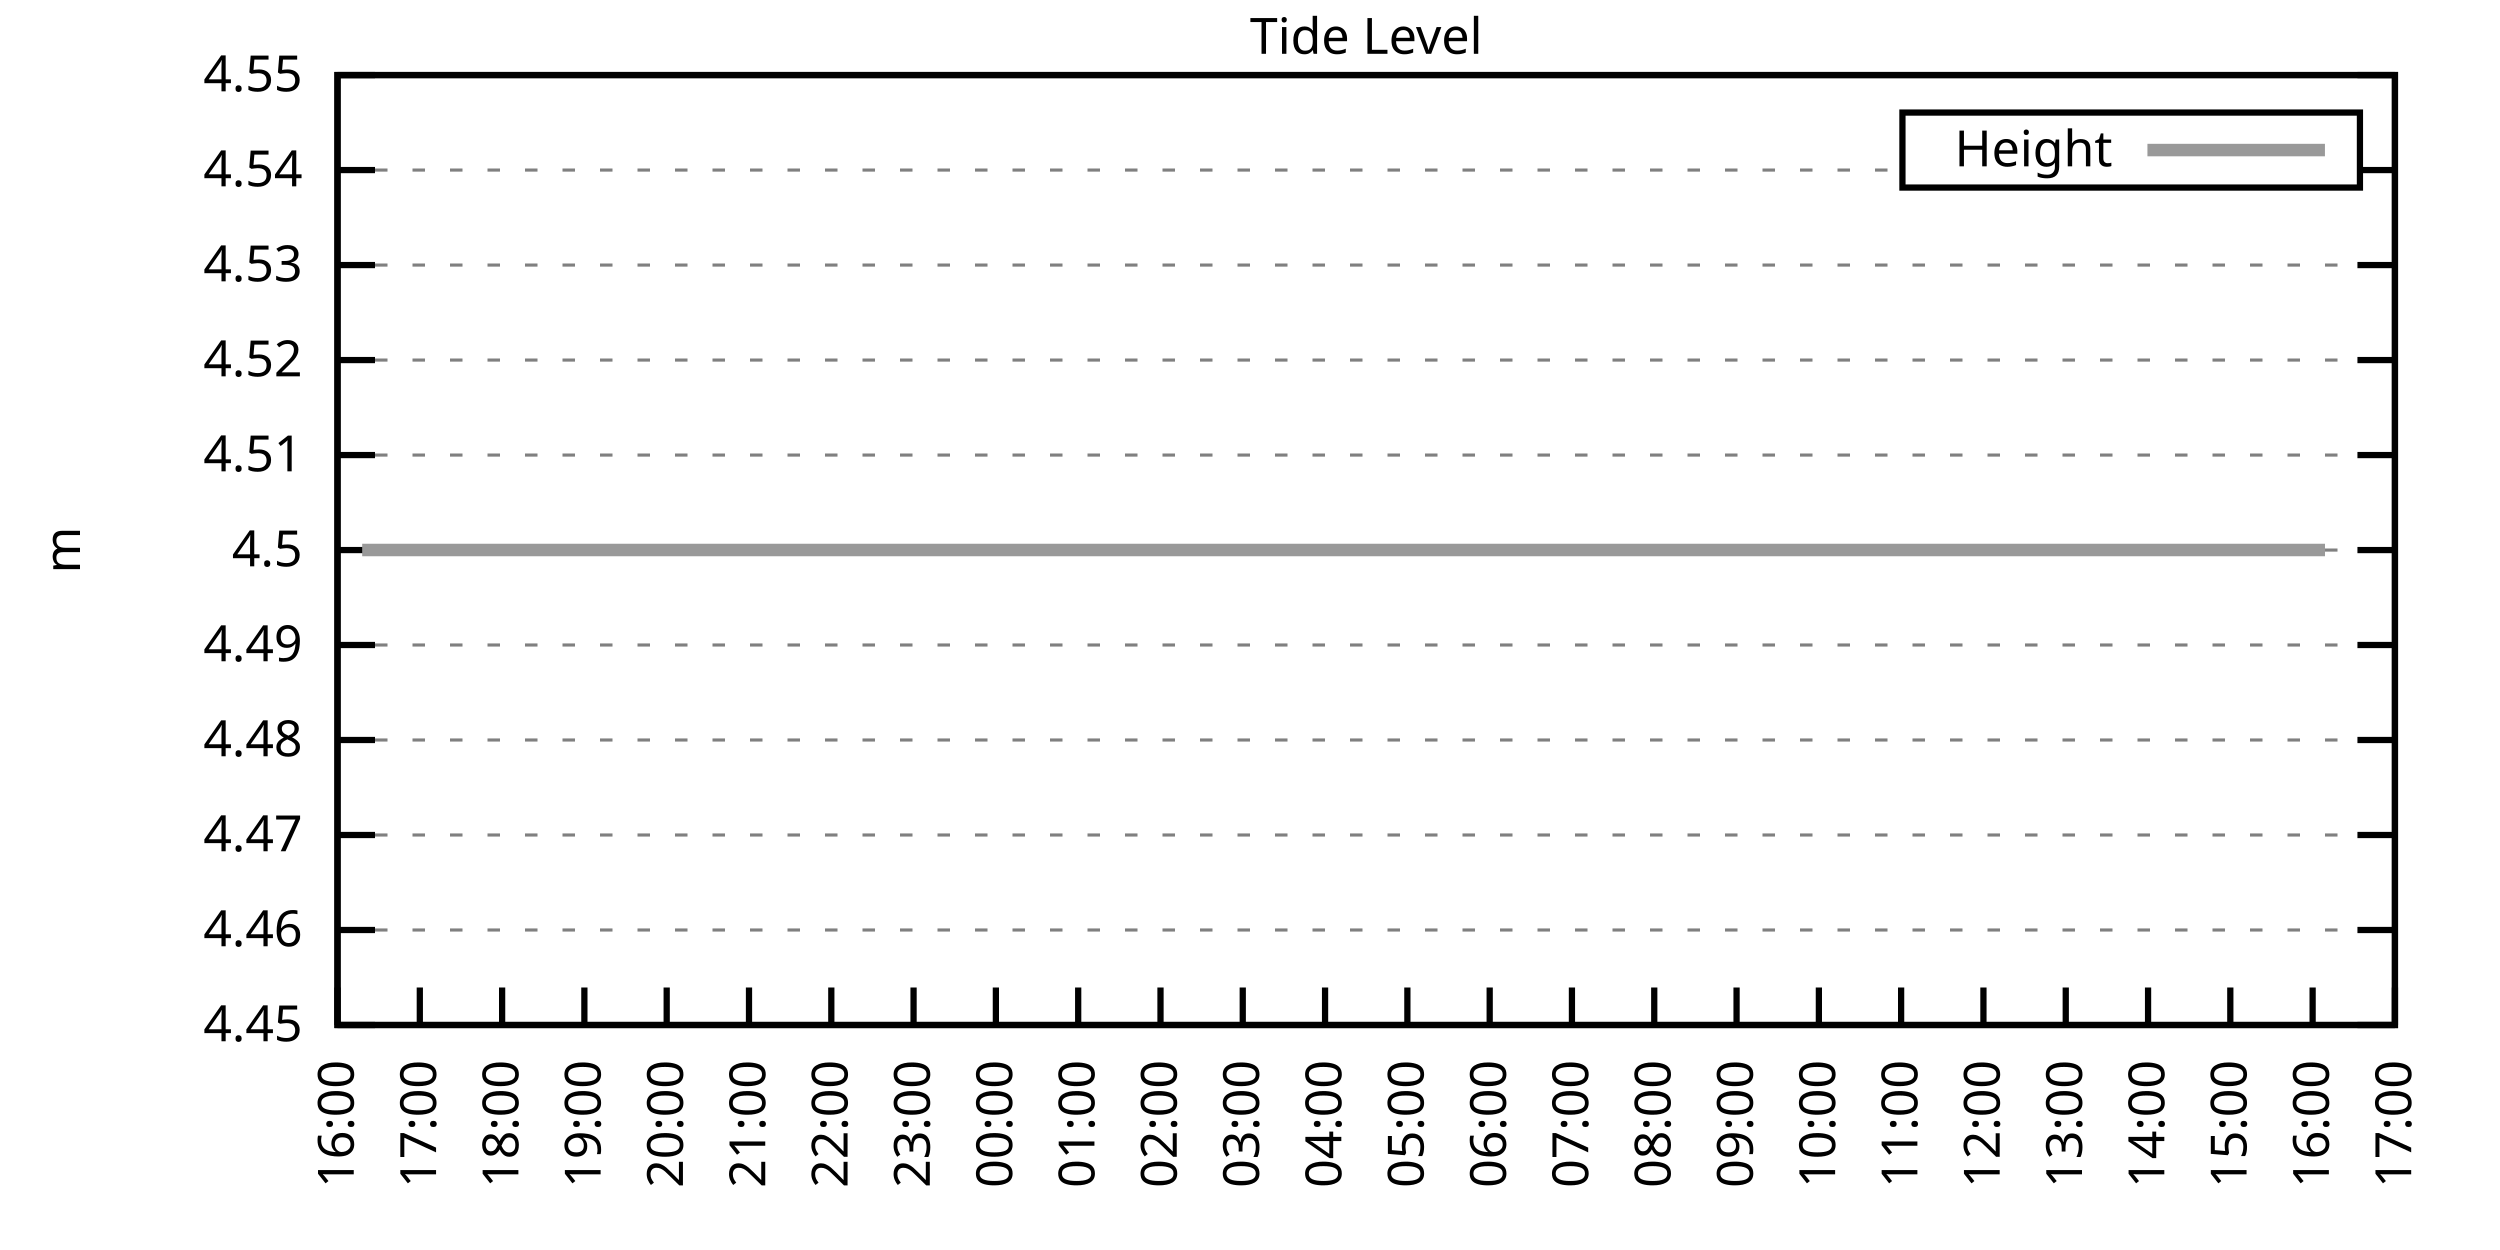
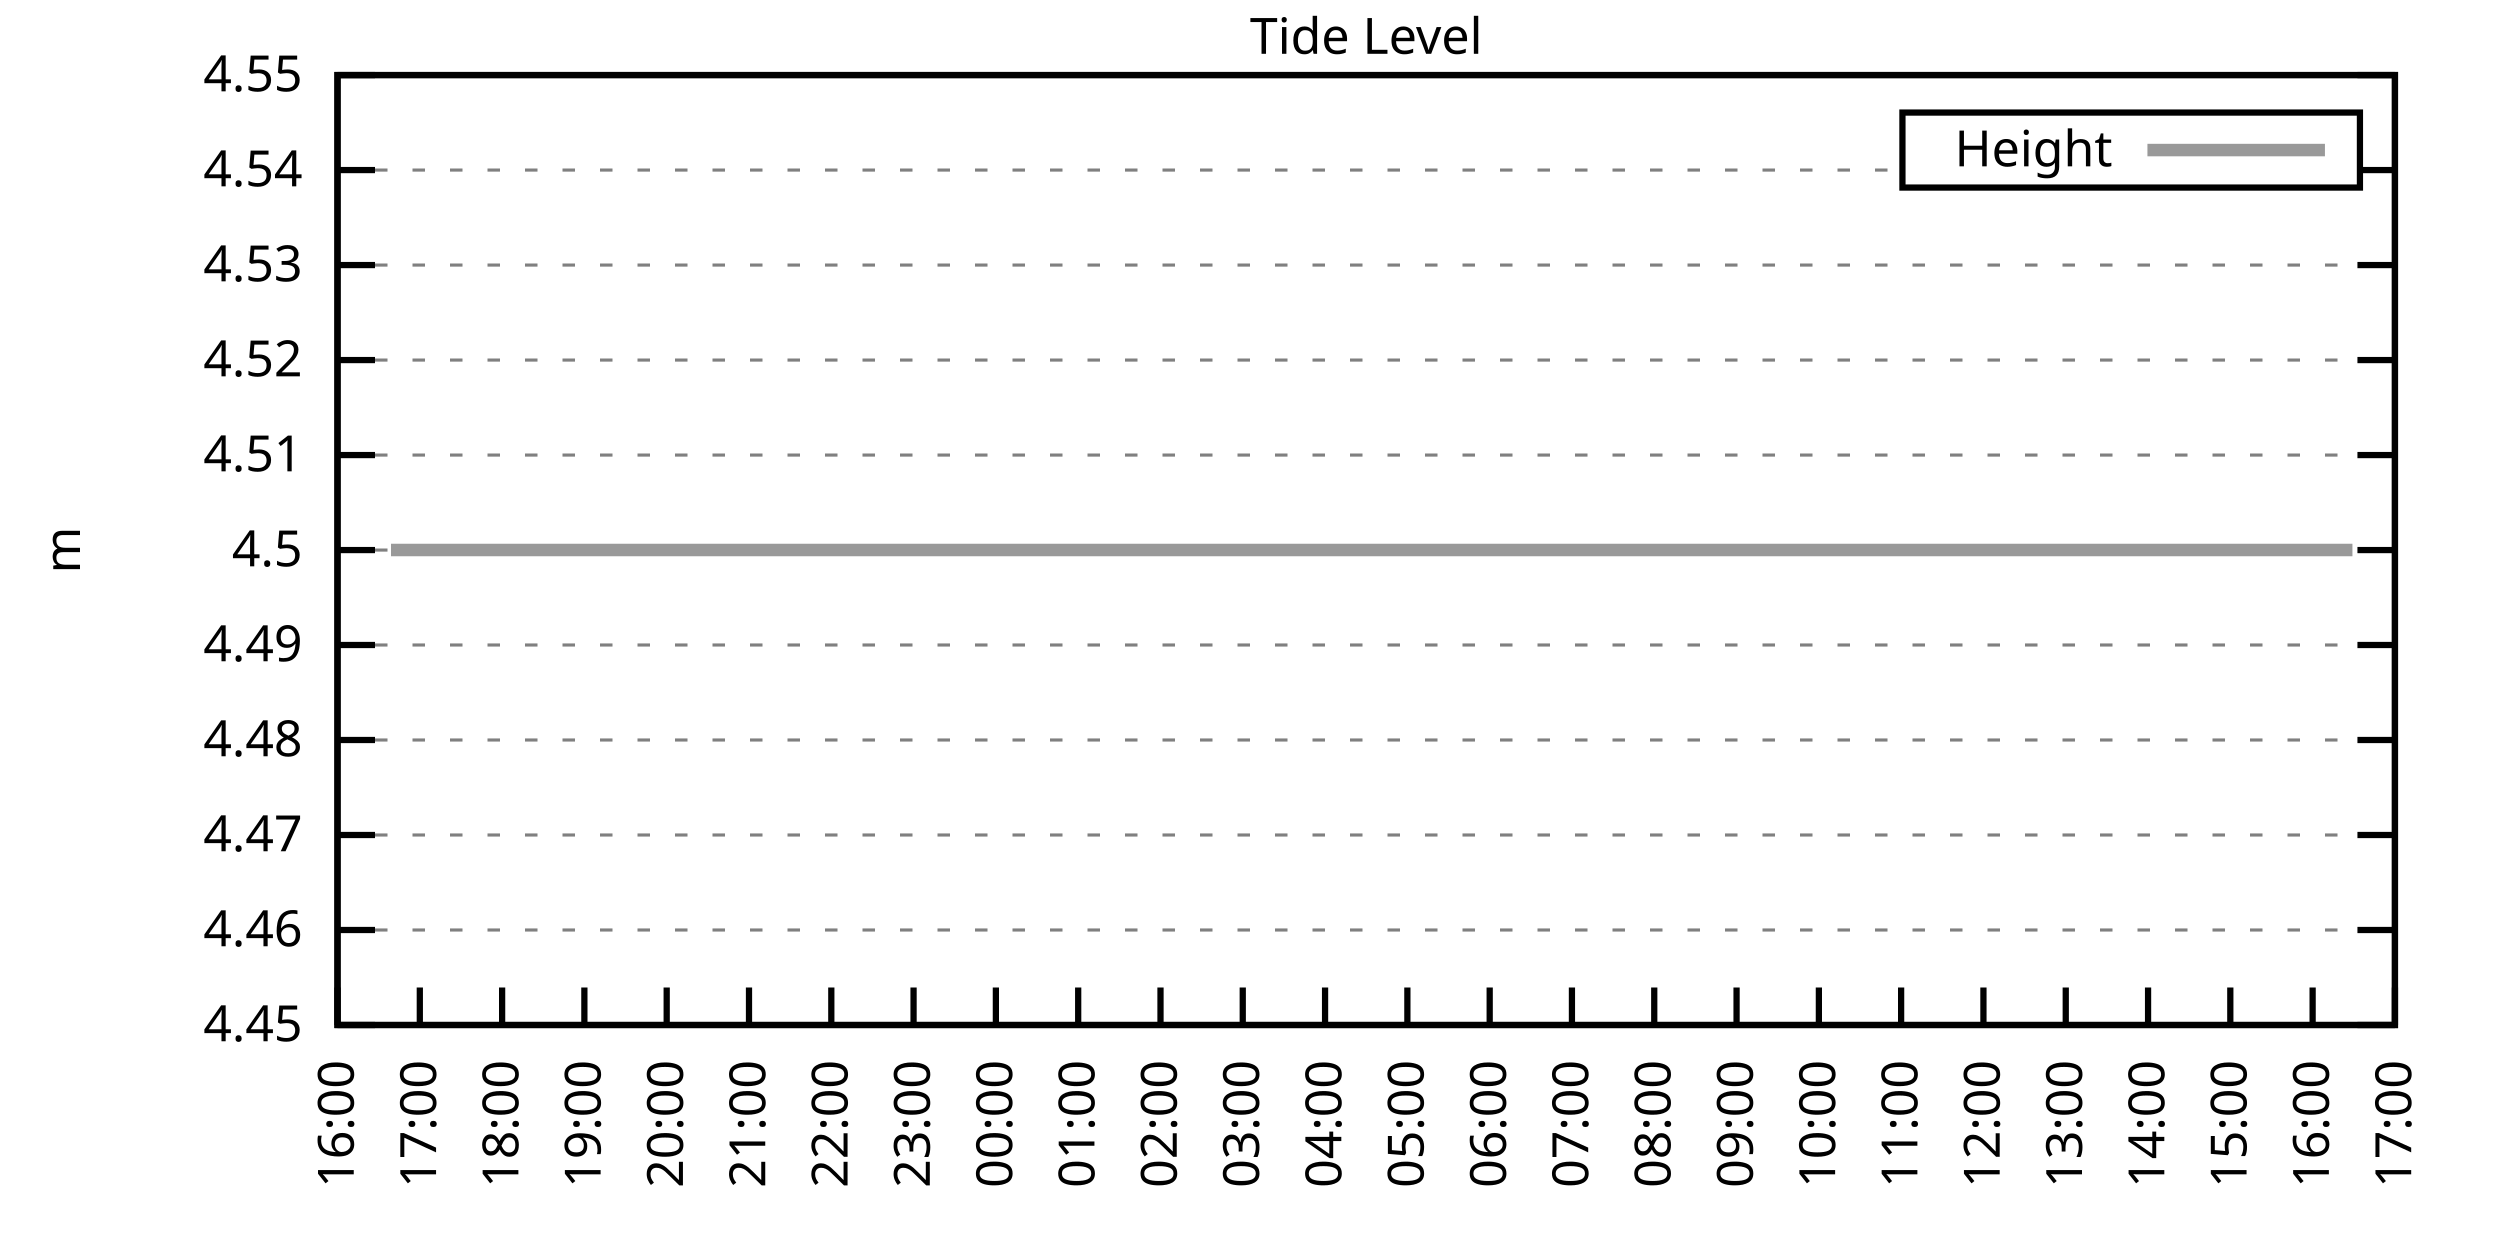
<svg xmlns="http://www.w3.org/2000/svg" xmlns:xlink="http://www.w3.org/1999/xlink" width="400" height="200" viewBox="0 0 400 200">
  <g id="gnuplot_canvas">
    <rect x="0" y="0" width="400" height="200" fill="none" />
    <defs>
      <circle id="gpDot" r="0.5" stroke-width="0.5" stroke="currentColor" />
      <path id="gpPt0" stroke-width="0.333" stroke="currentColor" d="M-1,0 h2 M0,-1 v2" />
      <path id="gpPt1" stroke-width="0.333" stroke="currentColor" d="M-1,-1 L1,1 M1,-1 L-1,1" />
      <path id="gpPt2" stroke-width="0.333" stroke="currentColor" d="M-1,0 L1,0 M0,-1 L0,1 M-1,-1 L1,1 M-1,1 L1,-1" />
      <rect id="gpPt3" stroke-width="0.333" stroke="currentColor" x="-1" y="-1" width="2" height="2" />
      <rect id="gpPt4" stroke-width="0.333" stroke="currentColor" fill="currentColor" x="-1" y="-1" width="2" height="2" />
      <circle id="gpPt5" stroke-width="0.333" stroke="currentColor" cx="0" cy="0" r="1" />
      <use xlink:href="#gpPt5" id="gpPt6" fill="currentColor" stroke="none" />
      <path id="gpPt7" stroke-width="0.333" stroke="currentColor" d="M0,-1.33 L-1.33,0.67 L1.33,0.67 z" />
      <use xlink:href="#gpPt7" id="gpPt8" fill="currentColor" stroke="none" />
      <use xlink:href="#gpPt7" id="gpPt9" stroke="currentColor" transform="rotate(180)" />
      <use xlink:href="#gpPt9" id="gpPt10" fill="currentColor" stroke="none" />
      <use xlink:href="#gpPt3" id="gpPt11" stroke="currentColor" transform="rotate(45)" />
      <use xlink:href="#gpPt11" id="gpPt12" fill="currentColor" stroke="none" />
      <path id="gpPt13" stroke-width="0.333" stroke="currentColor" d="M0,1.330 L1.265,0.411 L0.782,-1.067 L-0.782,-1.076 L-1.265,0.411 z" />
      <use xlink:href="#gpPt13" id="gpPt14" fill="currentColor" stroke="none" />
      <filter id="textbox" filterUnits="objectBoundingBox" x="0" y="0" height="1" width="1">
        <feFlood flood-color="white" flood-opacity="1" result="bgnd" />
        <feComposite in="SourceGraphic" in2="bgnd" operator="atop" />
      </filter>
      <filter id="greybox" filterUnits="objectBoundingBox" x="0" y="0" height="1" width="1">
        <feFlood flood-color="lightgrey" flood-opacity="1" result="grey" />
        <feComposite in="SourceGraphic" in2="grey" operator="atop" />
      </filter>
    </defs>
    <g fill="none" color="white" stroke="currentColor" stroke-width="1.00" stroke-linecap="butt" stroke-linejoin="miter">
</g>
    <g fill="none" color="black" stroke="currentColor" stroke-width="1.00" stroke-linecap="butt" stroke-linejoin="miter">
      <g stroke="none" shape-rendering="crispEdges">
        <polygon fill="rgb(255, 255, 255)" points="54.00,164.00 383.18,164.00 383.18,12.02 54.00,12.02 " />
      </g>
    </g>
    <g fill="none" color="black" stroke="currentColor" stroke-width="1.00" stroke-linecap="butt" stroke-linejoin="miter">
</g>
    <g fill="none" color="black" stroke="black" stroke-width="0.50" stroke-linecap="butt" stroke-linejoin="miter">
</g>
    <g fill="none" color="gray" stroke="currentColor" stroke-width="0.50" stroke-linecap="butt" stroke-linejoin="miter">
      <path stroke="gray" stroke-dasharray="2,4" class="gridline" d="M54.00,164.00 L383.19,164.00  " />
    </g>
    <g fill="none" color="gray" stroke="gray" stroke-width="1.00" stroke-linecap="butt" stroke-linejoin="miter">
</g>
    <g fill="none" color="black" stroke="currentColor" stroke-width="1.00" stroke-linecap="butt" stroke-linejoin="miter">
      <path stroke="black" d="M54.00,164.00 L60.00,164.00 M383.19,164.00 L377.19,164.00  " />
      <g transform="translate(48.40,166.60)" stroke="none" fill="black" font-family="Sans" font-size="8.00" text-anchor="end">
        <text>
          <tspan font-family="Sans"> 4.45</tspan>
        </text>
      </g>
    </g>
    <g fill="none" color="black" stroke="currentColor" stroke-width="1.00" stroke-linecap="butt" stroke-linejoin="miter">
</g>
    <g fill="none" color="black" stroke="black" stroke-width="0.50" stroke-linecap="butt" stroke-linejoin="miter">
</g>
    <g fill="none" color="gray" stroke="currentColor" stroke-width="0.50" stroke-linecap="butt" stroke-linejoin="miter">
      <path stroke="gray" stroke-dasharray="2,4" class="gridline" d="M54.00,148.80 L383.19,148.80  " />
    </g>
    <g fill="none" color="gray" stroke="gray" stroke-width="1.00" stroke-linecap="butt" stroke-linejoin="miter">
</g>
    <g fill="none" color="black" stroke="currentColor" stroke-width="1.00" stroke-linecap="butt" stroke-linejoin="miter">
      <path stroke="black" d="M54.00,148.80 L60.00,148.80 M383.19,148.80 L377.19,148.80  " />
      <g transform="translate(48.40,151.40)" stroke="none" fill="black" font-family="Sans" font-size="8.00" text-anchor="end">
        <text>
          <tspan font-family="Sans"> 4.46</tspan>
        </text>
      </g>
    </g>
    <g fill="none" color="black" stroke="currentColor" stroke-width="1.00" stroke-linecap="butt" stroke-linejoin="miter">
</g>
    <g fill="none" color="black" stroke="black" stroke-width="0.50" stroke-linecap="butt" stroke-linejoin="miter">
</g>
    <g fill="none" color="gray" stroke="currentColor" stroke-width="0.50" stroke-linecap="butt" stroke-linejoin="miter">
      <path stroke="gray" stroke-dasharray="2,4" class="gridline" d="M54.00,133.60 L383.19,133.60  " />
    </g>
    <g fill="none" color="gray" stroke="gray" stroke-width="1.00" stroke-linecap="butt" stroke-linejoin="miter">
</g>
    <g fill="none" color="black" stroke="currentColor" stroke-width="1.00" stroke-linecap="butt" stroke-linejoin="miter">
      <path stroke="black" d="M54.00,133.60 L60.00,133.60 M383.19,133.60 L377.19,133.60  " />
      <g transform="translate(48.40,136.20)" stroke="none" fill="black" font-family="Sans" font-size="8.00" text-anchor="end">
        <text>
          <tspan font-family="Sans"> 4.47</tspan>
        </text>
      </g>
    </g>
    <g fill="none" color="black" stroke="currentColor" stroke-width="1.00" stroke-linecap="butt" stroke-linejoin="miter">
</g>
    <g fill="none" color="black" stroke="black" stroke-width="0.50" stroke-linecap="butt" stroke-linejoin="miter">
</g>
    <g fill="none" color="gray" stroke="currentColor" stroke-width="0.50" stroke-linecap="butt" stroke-linejoin="miter">
      <path stroke="gray" stroke-dasharray="2,4" class="gridline" d="M54.00,118.40 L383.19,118.40  " />
    </g>
    <g fill="none" color="gray" stroke="gray" stroke-width="1.00" stroke-linecap="butt" stroke-linejoin="miter">
</g>
    <g fill="none" color="black" stroke="currentColor" stroke-width="1.00" stroke-linecap="butt" stroke-linejoin="miter">
      <path stroke="black" d="M54.00,118.40 L60.00,118.40 M383.19,118.40 L377.19,118.40  " />
      <g transform="translate(48.40,121.00)" stroke="none" fill="black" font-family="Sans" font-size="8.00" text-anchor="end">
        <text>
          <tspan font-family="Sans"> 4.48</tspan>
        </text>
      </g>
    </g>
    <g fill="none" color="black" stroke="currentColor" stroke-width="1.00" stroke-linecap="butt" stroke-linejoin="miter">
</g>
    <g fill="none" color="black" stroke="black" stroke-width="0.50" stroke-linecap="butt" stroke-linejoin="miter">
</g>
    <g fill="none" color="gray" stroke="currentColor" stroke-width="0.50" stroke-linecap="butt" stroke-linejoin="miter">
      <path stroke="gray" stroke-dasharray="2,4" class="gridline" d="M54.00,103.20 L383.19,103.20  " />
    </g>
    <g fill="none" color="gray" stroke="gray" stroke-width="1.00" stroke-linecap="butt" stroke-linejoin="miter">
</g>
    <g fill="none" color="black" stroke="currentColor" stroke-width="1.00" stroke-linecap="butt" stroke-linejoin="miter">
      <path stroke="black" d="M54.00,103.20 L60.00,103.20 M383.19,103.20 L377.19,103.20  " />
      <g transform="translate(48.40,105.80)" stroke="none" fill="black" font-family="Sans" font-size="8.00" text-anchor="end">
        <text>
          <tspan font-family="Sans"> 4.49</tspan>
        </text>
      </g>
    </g>
    <g fill="none" color="black" stroke="currentColor" stroke-width="1.00" stroke-linecap="butt" stroke-linejoin="miter">
</g>
    <g fill="none" color="black" stroke="black" stroke-width="0.50" stroke-linecap="butt" stroke-linejoin="miter">
</g>
    <g fill="none" color="gray" stroke="currentColor" stroke-width="0.50" stroke-linecap="butt" stroke-linejoin="miter">
      <path stroke="gray" stroke-dasharray="2,4" class="gridline" d="M54.00,88.01 L383.19,88.01  " />
    </g>
    <g fill="none" color="gray" stroke="gray" stroke-width="1.00" stroke-linecap="butt" stroke-linejoin="miter">
</g>
    <g fill="none" color="black" stroke="currentColor" stroke-width="1.00" stroke-linecap="butt" stroke-linejoin="miter">
      <path stroke="black" d="M54.00,88.01 L60.00,88.01 M383.19,88.01 L377.19,88.01  " />
      <g transform="translate(48.40,90.61)" stroke="none" fill="black" font-family="Sans" font-size="8.00" text-anchor="end">
        <text>
          <tspan font-family="Sans"> 4.5</tspan>
        </text>
      </g>
    </g>
    <g fill="none" color="black" stroke="currentColor" stroke-width="1.00" stroke-linecap="butt" stroke-linejoin="miter">
</g>
    <g fill="none" color="black" stroke="black" stroke-width="0.50" stroke-linecap="butt" stroke-linejoin="miter">
</g>
    <g fill="none" color="gray" stroke="currentColor" stroke-width="0.50" stroke-linecap="butt" stroke-linejoin="miter">
      <path stroke="gray" stroke-dasharray="2,4" class="gridline" d="M54.00,72.81 L383.19,72.81  " />
    </g>
    <g fill="none" color="gray" stroke="gray" stroke-width="1.00" stroke-linecap="butt" stroke-linejoin="miter">
</g>
    <g fill="none" color="black" stroke="currentColor" stroke-width="1.00" stroke-linecap="butt" stroke-linejoin="miter">
      <path stroke="black" d="M54.00,72.81 L60.00,72.81 M383.19,72.81 L377.19,72.81  " />
      <g transform="translate(48.40,75.41)" stroke="none" fill="black" font-family="Sans" font-size="8.00" text-anchor="end">
        <text>
          <tspan font-family="Sans"> 4.51</tspan>
        </text>
      </g>
    </g>
    <g fill="none" color="black" stroke="currentColor" stroke-width="1.00" stroke-linecap="butt" stroke-linejoin="miter">
</g>
    <g fill="none" color="black" stroke="black" stroke-width="0.50" stroke-linecap="butt" stroke-linejoin="miter">
</g>
    <g fill="none" color="gray" stroke="currentColor" stroke-width="0.50" stroke-linecap="butt" stroke-linejoin="miter">
      <path stroke="gray" stroke-dasharray="2,4" class="gridline" d="M54.00,57.61 L383.19,57.61  " />
    </g>
    <g fill="none" color="gray" stroke="gray" stroke-width="1.00" stroke-linecap="butt" stroke-linejoin="miter">
</g>
    <g fill="none" color="black" stroke="currentColor" stroke-width="1.00" stroke-linecap="butt" stroke-linejoin="miter">
      <path stroke="black" d="M54.00,57.61 L60.00,57.61 M383.19,57.61 L377.19,57.61  " />
      <g transform="translate(48.40,60.21)" stroke="none" fill="black" font-family="Sans" font-size="8.00" text-anchor="end">
        <text>
          <tspan font-family="Sans"> 4.52</tspan>
        </text>
      </g>
    </g>
    <g fill="none" color="black" stroke="currentColor" stroke-width="1.00" stroke-linecap="butt" stroke-linejoin="miter">
</g>
    <g fill="none" color="black" stroke="black" stroke-width="0.50" stroke-linecap="butt" stroke-linejoin="miter">
</g>
    <g fill="none" color="gray" stroke="currentColor" stroke-width="0.50" stroke-linecap="butt" stroke-linejoin="miter">
      <path stroke="gray" stroke-dasharray="2,4" class="gridline" d="M54.00,42.41 L383.19,42.41  " />
    </g>
    <g fill="none" color="gray" stroke="gray" stroke-width="1.00" stroke-linecap="butt" stroke-linejoin="miter">
</g>
    <g fill="none" color="black" stroke="currentColor" stroke-width="1.00" stroke-linecap="butt" stroke-linejoin="miter">
      <path stroke="black" d="M54.00,42.41 L60.00,42.41 M383.19,42.41 L377.19,42.41  " />
      <g transform="translate(48.40,45.01)" stroke="none" fill="black" font-family="Sans" font-size="8.00" text-anchor="end">
        <text>
          <tspan font-family="Sans"> 4.53</tspan>
        </text>
      </g>
    </g>
    <g fill="none" color="black" stroke="currentColor" stroke-width="1.00" stroke-linecap="butt" stroke-linejoin="miter">
</g>
    <g fill="none" color="black" stroke="black" stroke-width="0.50" stroke-linecap="butt" stroke-linejoin="miter">
</g>
    <g fill="none" color="gray" stroke="currentColor" stroke-width="0.50" stroke-linecap="butt" stroke-linejoin="miter">
      <path stroke="gray" stroke-dasharray="2,4" class="gridline" d="M54.00,27.21 L304.39,27.21 M377.59,27.21 L383.19,27.21  " />
    </g>
    <g fill="none" color="gray" stroke="gray" stroke-width="1.00" stroke-linecap="butt" stroke-linejoin="miter">
</g>
    <g fill="none" color="black" stroke="currentColor" stroke-width="1.00" stroke-linecap="butt" stroke-linejoin="miter">
      <path stroke="black" d="M54.00,27.21 L60.00,27.21 M383.19,27.21 L377.19,27.21  " />
      <g transform="translate(48.40,29.81)" stroke="none" fill="black" font-family="Sans" font-size="8.00" text-anchor="end">
        <text>
          <tspan font-family="Sans"> 4.54</tspan>
        </text>
      </g>
    </g>
    <g fill="none" color="black" stroke="currentColor" stroke-width="1.00" stroke-linecap="butt" stroke-linejoin="miter">
</g>
    <g fill="none" color="black" stroke="black" stroke-width="0.50" stroke-linecap="butt" stroke-linejoin="miter">
</g>
    <g fill="none" color="gray" stroke="currentColor" stroke-width="0.50" stroke-linecap="butt" stroke-linejoin="miter">
      <path stroke="gray" stroke-dasharray="2,4" class="gridline" d="M54.00,12.01 L383.19,12.01  " />
    </g>
    <g fill="none" color="gray" stroke="gray" stroke-width="1.00" stroke-linecap="butt" stroke-linejoin="miter">
</g>
    <g fill="none" color="black" stroke="currentColor" stroke-width="1.00" stroke-linecap="butt" stroke-linejoin="miter">
      <path stroke="black" d="M54.00,12.01 L60.00,12.01 M383.19,12.01 L377.19,12.01  " />
      <g transform="translate(48.40,14.61)" stroke="none" fill="black" font-family="Sans" font-size="8.00" text-anchor="end">
        <text>
          <tspan font-family="Sans"> 4.55</tspan>
        </text>
      </g>
    </g>
    <g fill="none" color="black" stroke="currentColor" stroke-width="1.00" stroke-linecap="butt" stroke-linejoin="miter">
      <path stroke="black" d="M54.00,164.00 L54.00,158.00  " />
      <g transform="translate(56.60,169.60) rotate(270.00)" stroke="none" fill="black" font-family="Sans" font-size="8.00" text-anchor="end">
        <text>
          <tspan font-family="Sans">16:00</tspan>
        </text>
      </g>
    </g>
    <g fill="none" color="black" stroke="currentColor" stroke-width="1.00" stroke-linecap="butt" stroke-linejoin="miter">
      <path stroke="black" d="M67.17,164.00 L67.17,158.00  " />
      <g transform="translate(69.77,169.60) rotate(270.00)" stroke="none" fill="black" font-family="Sans" font-size="8.00" text-anchor="end">
        <text>
          <tspan font-family="Sans">17:00</tspan>
        </text>
      </g>
    </g>
    <g fill="none" color="black" stroke="currentColor" stroke-width="1.00" stroke-linecap="butt" stroke-linejoin="miter">
      <path stroke="black" d="M80.34,164.00 L80.34,158.00  " />
      <g transform="translate(82.94,169.60) rotate(270.00)" stroke="none" fill="black" font-family="Sans" font-size="8.00" text-anchor="end">
        <text>
          <tspan font-family="Sans">18:00</tspan>
        </text>
      </g>
    </g>
    <g fill="none" color="black" stroke="currentColor" stroke-width="1.00" stroke-linecap="butt" stroke-linejoin="miter">
      <path stroke="black" d="M93.50,164.00 L93.50,158.00  " />
      <g transform="translate(96.10,169.60) rotate(270.00)" stroke="none" fill="black" font-family="Sans" font-size="8.00" text-anchor="end">
        <text>
          <tspan font-family="Sans">19:00</tspan>
        </text>
      </g>
    </g>
    <g fill="none" color="black" stroke="currentColor" stroke-width="1.00" stroke-linecap="butt" stroke-linejoin="miter">
      <path stroke="black" d="M106.67,164.00 L106.67,158.00  " />
      <g transform="translate(109.27,169.60) rotate(270.00)" stroke="none" fill="black" font-family="Sans" font-size="8.00" text-anchor="end">
        <text>
          <tspan font-family="Sans">20:00</tspan>
        </text>
      </g>
    </g>
    <g fill="none" color="black" stroke="currentColor" stroke-width="1.00" stroke-linecap="butt" stroke-linejoin="miter">
      <path stroke="black" d="M119.84,164.00 L119.84,158.00  " />
      <g transform="translate(122.44,169.60) rotate(270.00)" stroke="none" fill="black" font-family="Sans" font-size="8.00" text-anchor="end">
        <text>
          <tspan font-family="Sans">21:00</tspan>
        </text>
      </g>
    </g>
    <g fill="none" color="black" stroke="currentColor" stroke-width="1.00" stroke-linecap="butt" stroke-linejoin="miter">
      <path stroke="black" d="M133.01,164.00 L133.01,158.00  " />
      <g transform="translate(135.61,169.60) rotate(270.00)" stroke="none" fill="black" font-family="Sans" font-size="8.00" text-anchor="end">
        <text>
          <tspan font-family="Sans">22:00</tspan>
        </text>
      </g>
    </g>
    <g fill="none" color="black" stroke="currentColor" stroke-width="1.00" stroke-linecap="butt" stroke-linejoin="miter">
      <path stroke="black" d="M146.17,164.00 L146.17,158.00  " />
      <g transform="translate(148.77,169.60) rotate(270.00)" stroke="none" fill="black" font-family="Sans" font-size="8.00" text-anchor="end">
        <text>
          <tspan font-family="Sans">23:00</tspan>
        </text>
      </g>
    </g>
    <g fill="none" color="black" stroke="currentColor" stroke-width="1.00" stroke-linecap="butt" stroke-linejoin="miter">
      <path stroke="black" d="M159.34,164.00 L159.34,158.00  " />
      <g transform="translate(161.94,169.60) rotate(270.00)" stroke="none" fill="black" font-family="Sans" font-size="8.00" text-anchor="end">
        <text>
          <tspan font-family="Sans">00:00</tspan>
        </text>
      </g>
    </g>
    <g fill="none" color="black" stroke="currentColor" stroke-width="1.00" stroke-linecap="butt" stroke-linejoin="miter">
      <path stroke="black" d="M172.51,164.00 L172.51,158.00  " />
      <g transform="translate(175.11,169.60) rotate(270.00)" stroke="none" fill="black" font-family="Sans" font-size="8.00" text-anchor="end">
        <text>
          <tspan font-family="Sans">01:00</tspan>
        </text>
      </g>
    </g>
    <g fill="none" color="black" stroke="currentColor" stroke-width="1.00" stroke-linecap="butt" stroke-linejoin="miter">
      <path stroke="black" d="M185.68,164.00 L185.68,158.00  " />
      <g transform="translate(188.28,169.60) rotate(270.00)" stroke="none" fill="black" font-family="Sans" font-size="8.00" text-anchor="end">
        <text>
          <tspan font-family="Sans">02:00</tspan>
        </text>
      </g>
    </g>
    <g fill="none" color="black" stroke="currentColor" stroke-width="1.00" stroke-linecap="butt" stroke-linejoin="miter">
      <path stroke="black" d="M198.84,164.00 L198.84,158.00  " />
      <g transform="translate(201.44,169.60) rotate(270.00)" stroke="none" fill="black" font-family="Sans" font-size="8.00" text-anchor="end">
        <text>
          <tspan font-family="Sans">03:00</tspan>
        </text>
      </g>
    </g>
    <g fill="none" color="black" stroke="currentColor" stroke-width="1.00" stroke-linecap="butt" stroke-linejoin="miter">
      <path stroke="black" d="M212.01,164.00 L212.01,158.00  " />
      <g transform="translate(214.61,169.60) rotate(270.00)" stroke="none" fill="black" font-family="Sans" font-size="8.00" text-anchor="end">
        <text>
          <tspan font-family="Sans">04:00</tspan>
        </text>
      </g>
    </g>
    <g fill="none" color="black" stroke="currentColor" stroke-width="1.00" stroke-linecap="butt" stroke-linejoin="miter">
      <path stroke="black" d="M225.18,164.00 L225.18,158.00  " />
      <g transform="translate(227.78,169.60) rotate(270.00)" stroke="none" fill="black" font-family="Sans" font-size="8.00" text-anchor="end">
        <text>
          <tspan font-family="Sans">05:00</tspan>
        </text>
      </g>
    </g>
    <g fill="none" color="black" stroke="currentColor" stroke-width="1.00" stroke-linecap="butt" stroke-linejoin="miter">
      <path stroke="black" d="M238.35,164.00 L238.35,158.00  " />
      <g transform="translate(240.95,169.60) rotate(270.00)" stroke="none" fill="black" font-family="Sans" font-size="8.00" text-anchor="end">
        <text>
          <tspan font-family="Sans">06:00</tspan>
        </text>
      </g>
    </g>
    <g fill="none" color="black" stroke="currentColor" stroke-width="1.00" stroke-linecap="butt" stroke-linejoin="miter">
      <path stroke="black" d="M251.51,164.00 L251.51,158.00  " />
      <g transform="translate(254.11,169.60) rotate(270.00)" stroke="none" fill="black" font-family="Sans" font-size="8.00" text-anchor="end">
        <text>
          <tspan font-family="Sans">07:00</tspan>
        </text>
      </g>
    </g>
    <g fill="none" color="black" stroke="currentColor" stroke-width="1.00" stroke-linecap="butt" stroke-linejoin="miter">
      <path stroke="black" d="M264.68,164.00 L264.68,158.00  " />
      <g transform="translate(267.28,169.60) rotate(270.00)" stroke="none" fill="black" font-family="Sans" font-size="8.00" text-anchor="end">
        <text>
          <tspan font-family="Sans">08:00</tspan>
        </text>
      </g>
    </g>
    <g fill="none" color="black" stroke="currentColor" stroke-width="1.00" stroke-linecap="butt" stroke-linejoin="miter">
      <path stroke="black" d="M277.85,164.00 L277.85,158.00  " />
      <g transform="translate(280.45,169.60) rotate(270.00)" stroke="none" fill="black" font-family="Sans" font-size="8.00" text-anchor="end">
        <text>
          <tspan font-family="Sans">09:00</tspan>
        </text>
      </g>
    </g>
    <g fill="none" color="black" stroke="currentColor" stroke-width="1.00" stroke-linecap="butt" stroke-linejoin="miter">
      <path stroke="black" d="M291.02,164.00 L291.02,158.00  " />
      <g transform="translate(293.62,169.60) rotate(270.00)" stroke="none" fill="black" font-family="Sans" font-size="8.00" text-anchor="end">
        <text>
          <tspan font-family="Sans">10:00</tspan>
        </text>
      </g>
    </g>
    <g fill="none" color="black" stroke="currentColor" stroke-width="1.00" stroke-linecap="butt" stroke-linejoin="miter">
      <path stroke="black" d="M304.18,164.00 L304.18,158.00  " />
      <g transform="translate(306.78,169.60) rotate(270.00)" stroke="none" fill="black" font-family="Sans" font-size="8.00" text-anchor="end">
        <text>
          <tspan font-family="Sans">11:00</tspan>
        </text>
      </g>
    </g>
    <g fill="none" color="black" stroke="currentColor" stroke-width="1.00" stroke-linecap="butt" stroke-linejoin="miter">
      <path stroke="black" d="M317.35,164.00 L317.35,158.00  " />
      <g transform="translate(319.95,169.60) rotate(270.00)" stroke="none" fill="black" font-family="Sans" font-size="8.00" text-anchor="end">
        <text>
          <tspan font-family="Sans">12:00</tspan>
        </text>
      </g>
    </g>
    <g fill="none" color="black" stroke="currentColor" stroke-width="1.00" stroke-linecap="butt" stroke-linejoin="miter">
      <path stroke="black" d="M330.52,164.00 L330.52,158.00  " />
      <g transform="translate(333.12,169.60) rotate(270.00)" stroke="none" fill="black" font-family="Sans" font-size="8.00" text-anchor="end">
        <text>
          <tspan font-family="Sans">13:00</tspan>
        </text>
      </g>
    </g>
    <g fill="none" color="black" stroke="currentColor" stroke-width="1.00" stroke-linecap="butt" stroke-linejoin="miter">
      <path stroke="black" d="M343.69,164.00 L343.69,158.00  " />
      <g transform="translate(346.29,169.60) rotate(270.00)" stroke="none" fill="black" font-family="Sans" font-size="8.00" text-anchor="end">
        <text>
          <tspan font-family="Sans">14:00</tspan>
        </text>
      </g>
    </g>
    <g fill="none" color="black" stroke="currentColor" stroke-width="1.00" stroke-linecap="butt" stroke-linejoin="miter">
      <path stroke="black" d="M356.85,164.00 L356.85,158.00  " />
      <g transform="translate(359.45,169.60) rotate(270.00)" stroke="none" fill="black" font-family="Sans" font-size="8.00" text-anchor="end">
        <text>
          <tspan font-family="Sans">15:00</tspan>
        </text>
      </g>
    </g>
    <g fill="none" color="black" stroke="currentColor" stroke-width="1.00" stroke-linecap="butt" stroke-linejoin="miter">
      <path stroke="black" d="M370.02,164.00 L370.02,158.00  " />
      <g transform="translate(372.62,169.60) rotate(270.00)" stroke="none" fill="black" font-family="Sans" font-size="8.00" text-anchor="end">
        <text>
          <tspan font-family="Sans">16:00</tspan>
        </text>
      </g>
    </g>
    <g fill="none" color="black" stroke="currentColor" stroke-width="1.00" stroke-linecap="butt" stroke-linejoin="miter">
      <path stroke="black" d="M383.19,164.00 L383.19,158.00  " />
      <g transform="translate(385.79,169.60) rotate(270.00)" stroke="none" fill="black" font-family="Sans" font-size="8.00" text-anchor="end">
        <text>
          <tspan font-family="Sans">17:00</tspan>
        </text>
      </g>
    </g>
    <g fill="none" color="black" stroke="currentColor" stroke-width="1.00" stroke-linecap="butt" stroke-linejoin="miter">
</g>
    <g fill="none" color="black" stroke="currentColor" stroke-width="1.00" stroke-linecap="butt" stroke-linejoin="miter">
      <path stroke="black" d="M54.00,12.01 L54.00,164.00 L383.19,164.00 L383.19,12.01 L54.00,12.01 Z  " />
    </g>
    <g fill="none" color="black" stroke="currentColor" stroke-width="1.00" stroke-linecap="butt" stroke-linejoin="miter">
</g>
    <g fill="none" color="black" stroke="currentColor" stroke-width="1.00" stroke-linecap="butt" stroke-linejoin="miter">
      <path stroke="black" d="M304.39,30.01 L304.39,18.01 L377.59,18.01 L377.59,30.01 L304.39,30.01 Z  " />
    </g>
    <g id="Tide_level_plot_1">
      <g fill="none" color="white" stroke="black" stroke-width="2.00" stroke-linecap="butt" stroke-linejoin="miter">
</g>
      <g fill="none" color="black" stroke="currentColor" stroke-width="2.00" stroke-linecap="butt" stroke-linejoin="miter">
        <g transform="translate(337.99,26.61)" stroke="none" fill="black" font-family="Sans" font-size="8.00" text-anchor="end">
          <text>
            <tspan font-family="Sans">Height</tspan>
          </text>
        </g>
      </g>
      <g fill="none" color="black" stroke="currentColor" stroke-width="2.00" stroke-linecap="butt" stroke-linejoin="miter">
-         <path stroke="rgb(153, 153, 153)" d="M343.59,24.01 L371.99,24.01 M57.95,88.00 L60.14,88.00 L62.56,88.00 L64.53,88.00 L66.51,88.00 L69.14,88.00   L70.90,88.00 L73.53,88.00 L75.51,88.00 L77.92,88.00 L80.12,88.00 L82.09,88.00 L84.29,88.00 L86.70,88.00   L88.67,88.00 L91.09,88.00 L93.06,88.00 L95.48,88.00 L97.23,88.00 L99.65,88.00 L102.06,88.00 L103.82,88.00   L106.45,88.00 L108.43,88.00 L110.40,88.00 L113.03,88.00 L114.79,88.00 L117.42,88.00 L119.40,88.00 L121.37,88.00   L124.01,88.00 L125.76,88.00 L128.40,88.00 L130.37,88.00 L132.35,88.00 L134.98,88.00 L137.18,88.00 L138.93,88.00   L141.56,88.00 L143.54,88.00 L145.51,88.00 L147.71,88.00 L150.34,88.00 L152.32,88.00 L154.51,88.00 L156.93,88.00   L159.12,88.00 L160.88,88.00 L163.07,88.00 L165.49,88.00 L167.46,88.00 L169.87,88.00 L172.29,88.00 L174.04,88.00   L176.68,88.00 L178.87,88.00 L180.63,88.00 L182.82,88.00 L185.02,88.00 L187.21,88.00 L189.85,88.00 L192.04,88.00   L194.02,88.00 L196.21,88.00 L198.62,88.00 L200.60,88.00 L202.57,88.00 L204.77,88.00 L206.96,88.00 L209.16,88.00   L211.35,88.00 L213.99,88.00 L215.74,88.00 L217.94,88.00 L220.35,88.00 L222.76,88.00 L224.74,88.00 L227.15,88.00   L228.91,88.00 L231.10,88.00 L233.52,88.00 L235.93,88.00 L237.69,88.00 L240.10,88.00 L242.52,88.00 L244.27,88.00   L246.91,88.00 L248.88,88.00 L251.29,88.00 L253.27,88.00 L255.46,88.00 L257.88,88.00 L259.85,88.00 L262.27,88.00   L264.46,88.00 L266.22,88.00 L267.97,88.00 L270.83,88.00 L273.02,88.00 L275.22,88.00 L277.63,88.00 L279.60,88.00   L282.02,88.00 L283.77,88.00 L286.19,88.00 L288.38,88.00 L290.80,88.00 L292.55,88.00 L294.97,88.00 L297.16,88.00   L299.58,88.00 L301.55,88.00 L303.96,88.00 L305.94,88.00 L308.35,88.00 L310.33,88.00 L312.74,88.00 L314.94,88.00   L316.69,88.00 L318.89,88.00 L321.30,88.00 L323.72,88.00 L325.91,88.00 L328.11,88.00 L329.86,88.00 L332.49,88.00   L334.47,88.00 L336.66,88.00 L339.08,88.00 L341.05,88.00 L343.47,88.00 L345.22,88.00 L347.86,88.00 L350.05,88.00   L352.25,88.00 L354.22,88.00 L356.64,88.00 L358.61,88.00 L361.02,88.00 L363.22,88.00 L365.19,88.00 L367.39,88.00   L369.36,88.00 L372.00,88.00  " />
+         <path stroke="rgb(153, 153, 153)" d="M343.59,24.01 L371.99,24.01 M62.56,88.00 L64.53,88.00 L66.51,88.00 L69.14,88.00 L70.90,88.00 L73.53,88.00   L75.51,88.00 L77.92,88.00 L80.12,88.00 L82.09,88.00 L84.29,88.00 L86.70,88.00 L88.67,88.00 L91.09,88.00   L93.06,88.00 L95.48,88.00 L97.23,88.00 L99.65,88.00 L102.06,88.00 L103.82,88.00 L106.45,88.00 L108.43,88.00   L110.40,88.00 L113.03,88.00 L114.79,88.00 L117.42,88.00 L119.40,88.00 L121.37,88.00 L124.01,88.00 L125.76,88.00   L128.40,88.00 L130.37,88.00 L132.35,88.00 L134.98,88.00 L137.18,88.00 L138.93,88.00 L141.56,88.00 L143.54,88.00   L145.51,88.00 L147.71,88.00 L150.34,88.00 L152.32,88.00 L154.51,88.00 L156.93,88.00 L159.12,88.00 L160.88,88.00   L163.07,88.00 L165.49,88.00 L167.46,88.00 L169.87,88.00 L172.29,88.00 L174.04,88.00 L176.68,88.00 L178.87,88.00   L180.63,88.00 L182.82,88.00 L185.02,88.00 L187.21,88.00 L189.85,88.00 L192.04,88.00 L194.02,88.00 L196.21,88.00   L198.62,88.00 L200.60,88.00 L202.57,88.00 L204.77,88.00 L206.96,88.00 L209.16,88.00 L211.35,88.00 L213.99,88.00   L215.74,88.00 L217.94,88.00 L220.35,88.00 L222.76,88.00 L224.74,88.00 L227.15,88.00 L228.91,88.00 L231.10,88.00   L233.52,88.00 L235.93,88.00 L237.69,88.00 L240.10,88.00 L242.52,88.00 L244.27,88.00 L246.91,88.00 L248.88,88.00   L251.29,88.00 L253.27,88.00 L255.46,88.00 L257.88,88.00 L259.85,88.00 L262.27,88.00 L264.46,88.00 L266.22,88.00   L267.97,88.00 L270.83,88.00 L273.02,88.00 L275.22,88.00 L277.63,88.00 L279.60,88.00 L282.02,88.00 L283.77,88.00   L286.19,88.00 L288.38,88.00 L290.80,88.00 L292.55,88.00 L294.97,88.00 L297.16,88.00 L299.58,88.00 L301.55,88.00   L303.96,88.00 L305.94,88.00 L308.35,88.00 L310.33,88.00 L312.74,88.00 L314.94,88.00 L316.69,88.00 L318.89,88.00   L321.30,88.00 L323.72,88.00 L325.91,88.00 L328.11,88.00 L329.86,88.00 L332.49,88.00 L334.47,88.00 L336.66,88.00   L339.08,88.00 L341.05,88.00 L343.47,88.00 L345.22,88.00 L347.86,88.00 L350.05,88.00 L352.25,88.00 L354.22,88.00   L356.64,88.00 L358.61,88.00 L361.02,88.00 L363.22,88.00 L365.19,88.00 L367.39,88.00 L369.36,88.00 L372.00,88.00   L373.97,88.00 L376.39,88.00  " />
      </g>
    </g>
    <g fill="none" color="black" stroke="currentColor" stroke-width="2.00" stroke-linecap="butt" stroke-linejoin="miter">
</g>
    <g fill="none" color="black" stroke="black" stroke-width="1.00" stroke-linecap="butt" stroke-linejoin="miter">
</g>
    <g fill="none" color="black" stroke="currentColor" stroke-width="1.00" stroke-linecap="butt" stroke-linejoin="miter">
      <path stroke="black" d="M54.00,12.01 L54.00,164.00 L383.19,164.00 L383.19,12.01 L54.00,12.01 Z  " />
      <g transform="translate(12.80,88.01) rotate(270.00)" stroke="none" fill="black" font-family="Sans" font-size="8.00" text-anchor="middle">
        <text>
          <tspan font-family="Sans">m</tspan>
        </text>
      </g>
    </g>
    <g fill="none" color="black" stroke="currentColor" stroke-width="1.00" stroke-linecap="butt" stroke-linejoin="miter">
</g>
    <g fill="none" color="black" stroke="currentColor" stroke-width="1.00" stroke-linecap="butt" stroke-linejoin="miter">
      <g transform="translate(218.59,8.61)" stroke="none" fill="black" font-family="Sans" font-size="8.00" text-anchor="middle">
        <text>
          <tspan font-family="Sans">Tide Level</tspan>
        </text>
      </g>
    </g>
    <g fill="none" color="black" stroke="currentColor" stroke-width="1.00" stroke-linecap="butt" stroke-linejoin="miter">
</g>
  </g>
</svg>
